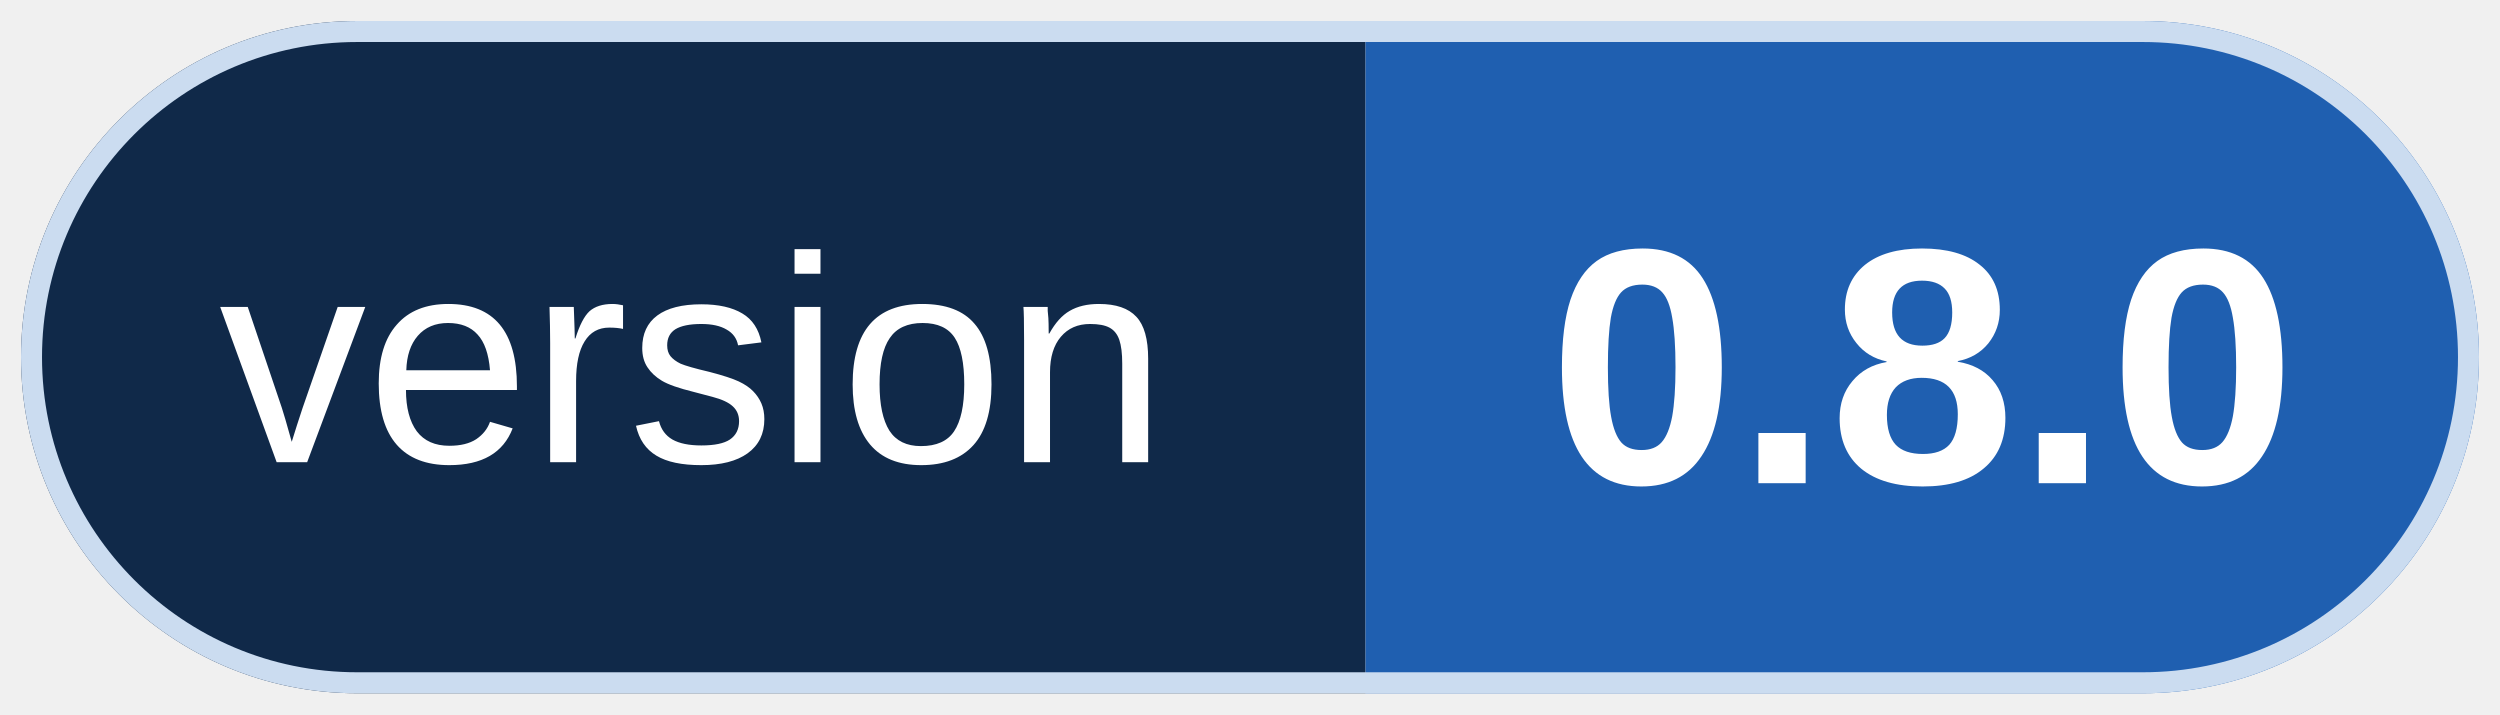
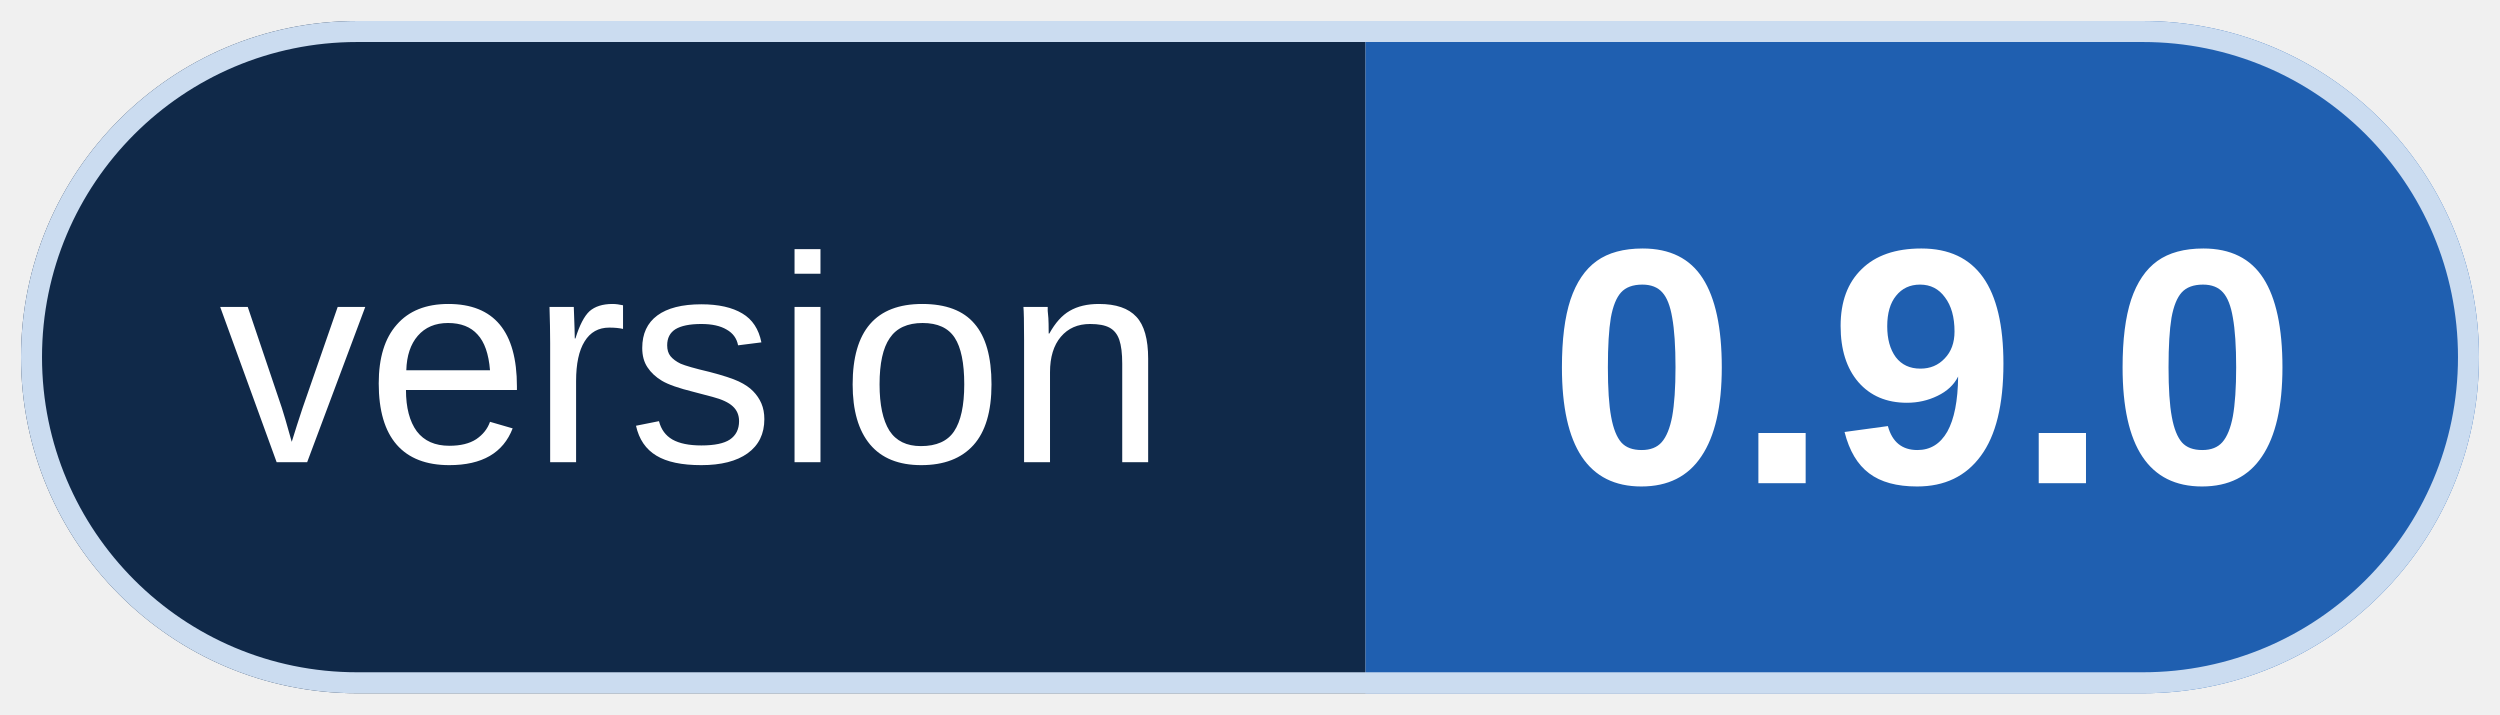
<svg xmlns="http://www.w3.org/2000/svg" width="119" height="34" viewBox="-1 -1 119 34" role="img" aria-labelledby="t">
  <style>
text{font-family:Arial,Helvetica,sans-serif}
.bl{font-size:14px;fill:#ffffff}
.bv{font-size:16px;font-weight:700;fill:#ffffff;animation:bg-rise .6s ease-out 1.20s both}
.bs{animation:bg-shine 1.4s ease-in-out 0.90s both}
@keyframes bg-rise{from{opacity:0;transform:translateY(8px)}to{opacity:1;transform:none}}
@keyframes bg-shine{from{transform:translateX(0)}to{transform:translateX(257px)}}
@media (prefers-reduced-motion:reduce){.bv,.bs{animation:none}}
</style>
  <defs>
    <clipPath id="pill">
      <rect width="117" height="32" rx="16" />
    </clipPath>
    <linearGradient id="shine" x2="1">
      <stop stop-color="#fff" stop-opacity="0" />
      <stop offset=".5" stop-color="#fff" stop-opacity=".45" />
      <stop offset="1" stop-color="#fff" stop-opacity="0" />
    </linearGradient>
  </defs>
  <g clip-path="url(#pill)">
    <rect width="64" height="32" fill="#102949" />
    <rect x="64" width="53" height="32" fill="#1f5fb0" />
    <rect class="bs" x="-70" width="50" height="32" fill="url(#shine)" />
  </g>
  <rect x=".5" y=".5" width="116" height="31" rx="15.5" fill="none" stroke="#cbdcf0" />
  <text class="bl" x="32" y="21" text-anchor="middle">version</text>
-   <text class="bv" x="90.5" y="22" text-anchor="middle">0.8.0</text>
+   <text class="bv" x="90.5" y="22" text-anchor="middle">0.9.0</text>
</svg>
